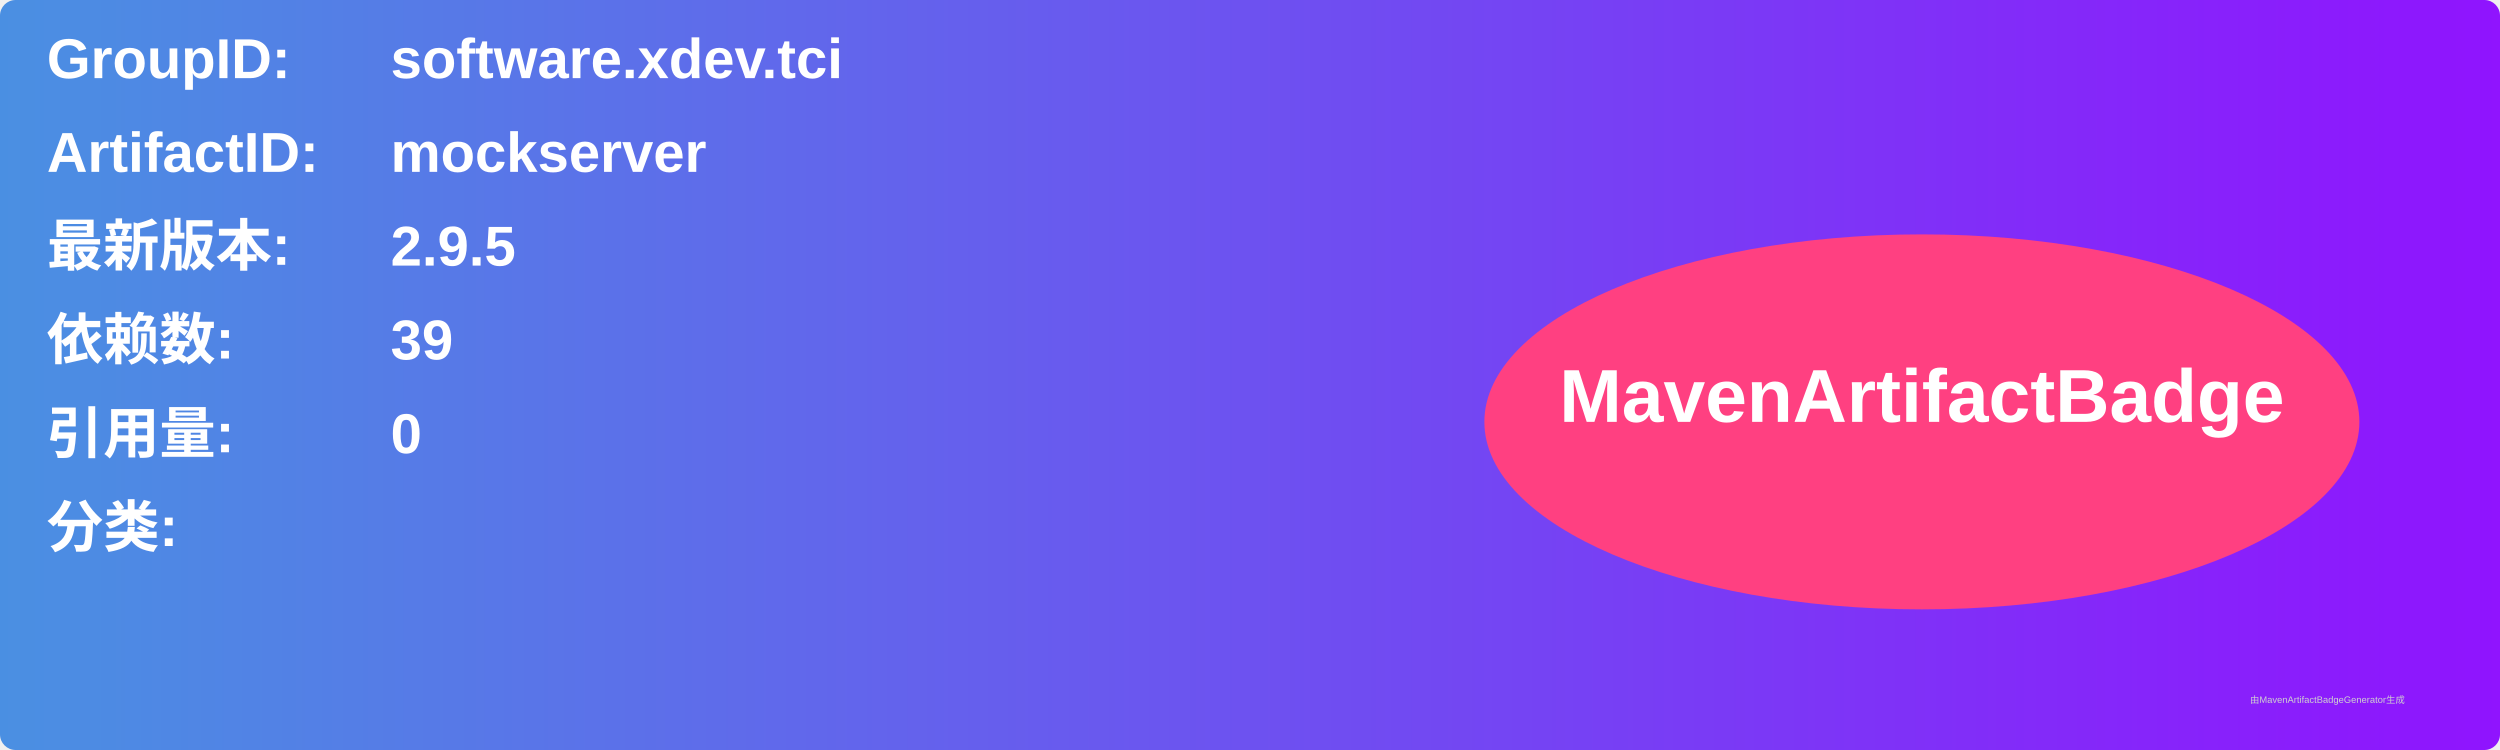
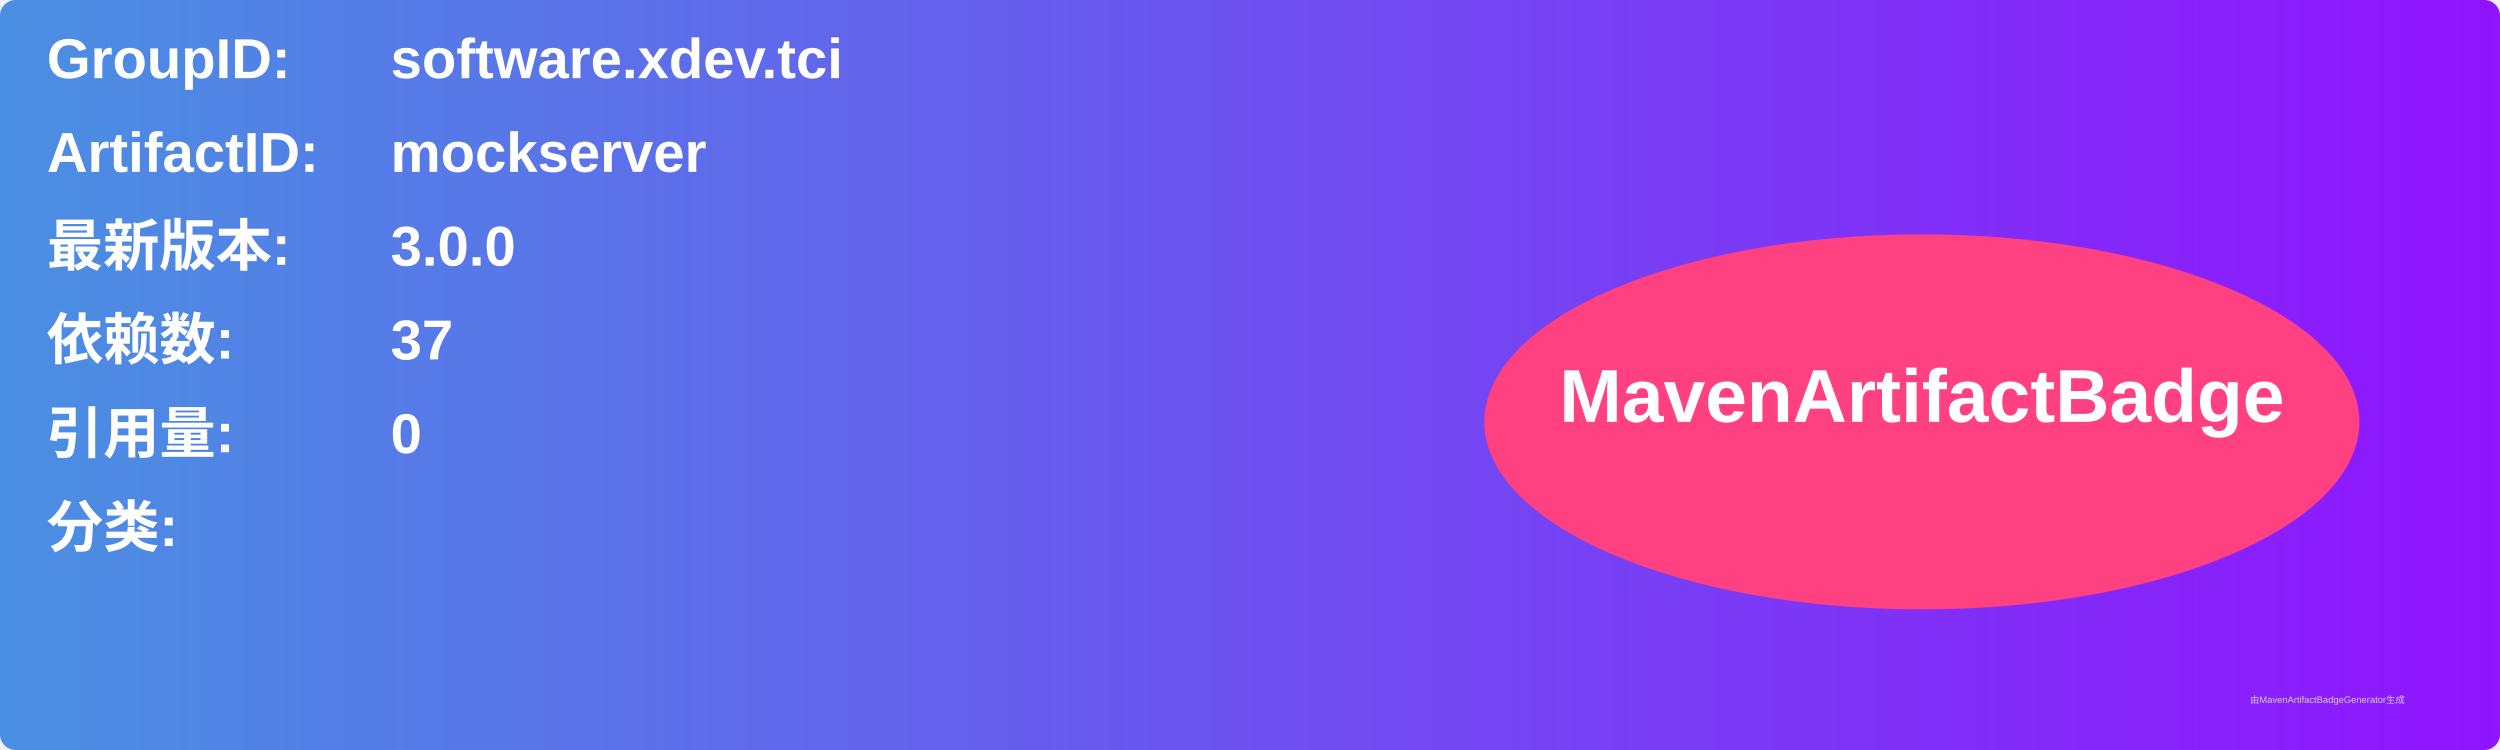
<svg xmlns="http://www.w3.org/2000/svg" width="800" height="240" viewBox="0 0 800 240">
  <linearGradient id="grad" x1="0%" y1="0%" x2="100%" y2="0%">
    <stop offset="0%" stop-color="#4a90e2" />
    <stop offset="100%" stop-color="#9013fe" />
  </linearGradient>
  <rect width="100%" height="100%" rx="5" ry="5" fill="url(#grad)" />
  <g transform="translate(15, 15)">
    <text x="0" y="10" font-family="Arial" font-size="18" fill="white" font-weight="bold" width="260">GroupID:</text>
    <text x="110" y="10" font-family="Arial" font-size="18" fill="white" font-weight="bold" width="460">software.xdev.tci</text>
    <text x="0" y="40" font-family="Arial" font-size="18" fill="white" font-weight="bold" width="260">ArtifactID:</text>
    <text x="110" y="40" font-family="Arial" font-size="18" fill="white" font-weight="bold" width="460">mockserver</text>
    <text x="0" y="70" font-family="Arial" font-size="18" fill="white" font-weight="bold">最新版本:</text>
    <text x="110" y="70" font-family="Arial" font-size="18" fill="white" font-weight="bold">
-       <tspan font-weight="bold">2.9.5</tspan>
+       <tspan font-weight="bold">3.0.0</tspan>
    </text>
    <text x="0" y="100" font-family="Arial" font-size="18" fill="white" font-weight="bold">依赖数: </text>
    <text x="110" y="100" font-family="Arial" font-size="18" fill="white">
-       <tspan font-weight="bold">39</tspan>
+       <tspan font-weight="bold">37</tspan>
    </text>
    <text x="0" y="130" font-family="Arial" font-size="18" fill="white" font-weight="bold">引用量: </text>
    <text x="110" y="130" font-family="Arial" font-size="18" fill="white">
      <tspan font-weight="bold">0</tspan>
    </text>
    <text x="0" y="160" font-family="Arial" font-size="18" fill="white" font-weight="bold">分类:</text>
    <text x="10" y="190" font-family="Arial" font-size="10" fill="white">
      <tspan font-weight="bold" />
    </text>
    <ellipse cx="600" cy="120" rx="140" ry="60" fill="#ff4081" />
    <text x="600" y="120" text-anchor="middle" font-family="Arial" font-size="24" fill="white" font-weight="bold">MavenArtifactBadge</text>
  </g>
  <text x="720" y="225" font-family="Arial" font-size="3" fill="#d0d0d0">由MavenArtifactBadgeGenerator生成</text>
</svg>
